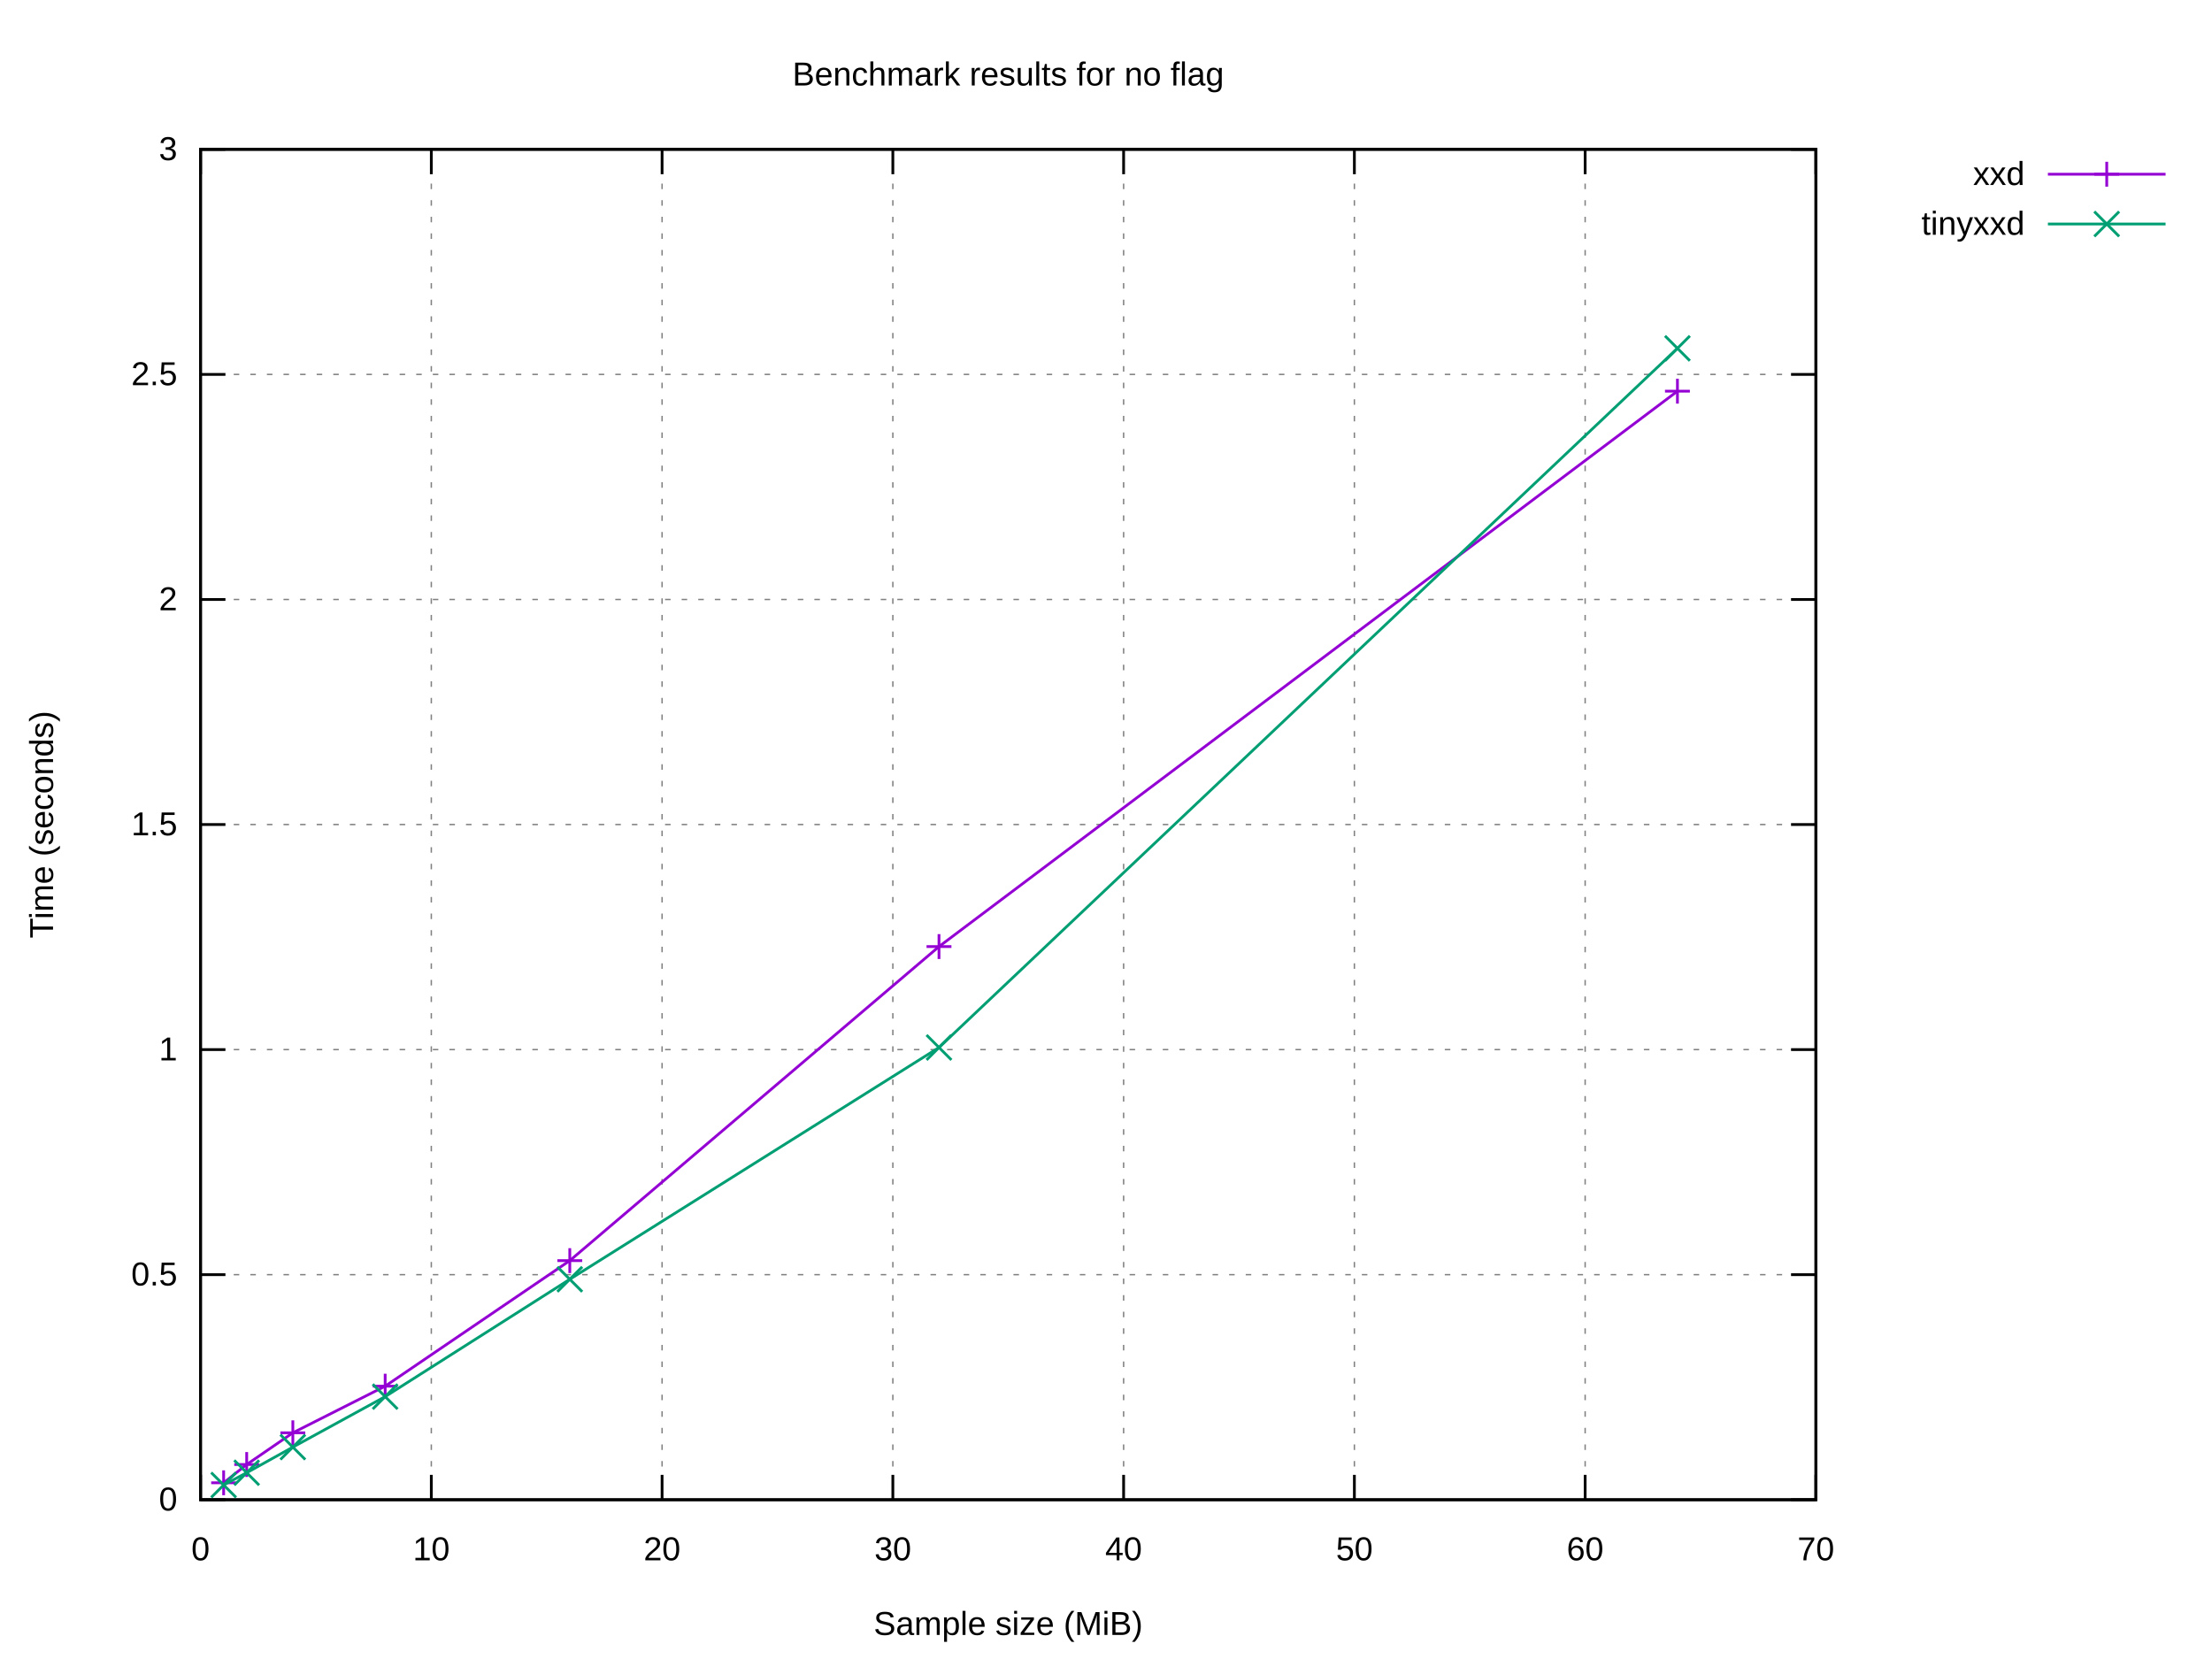
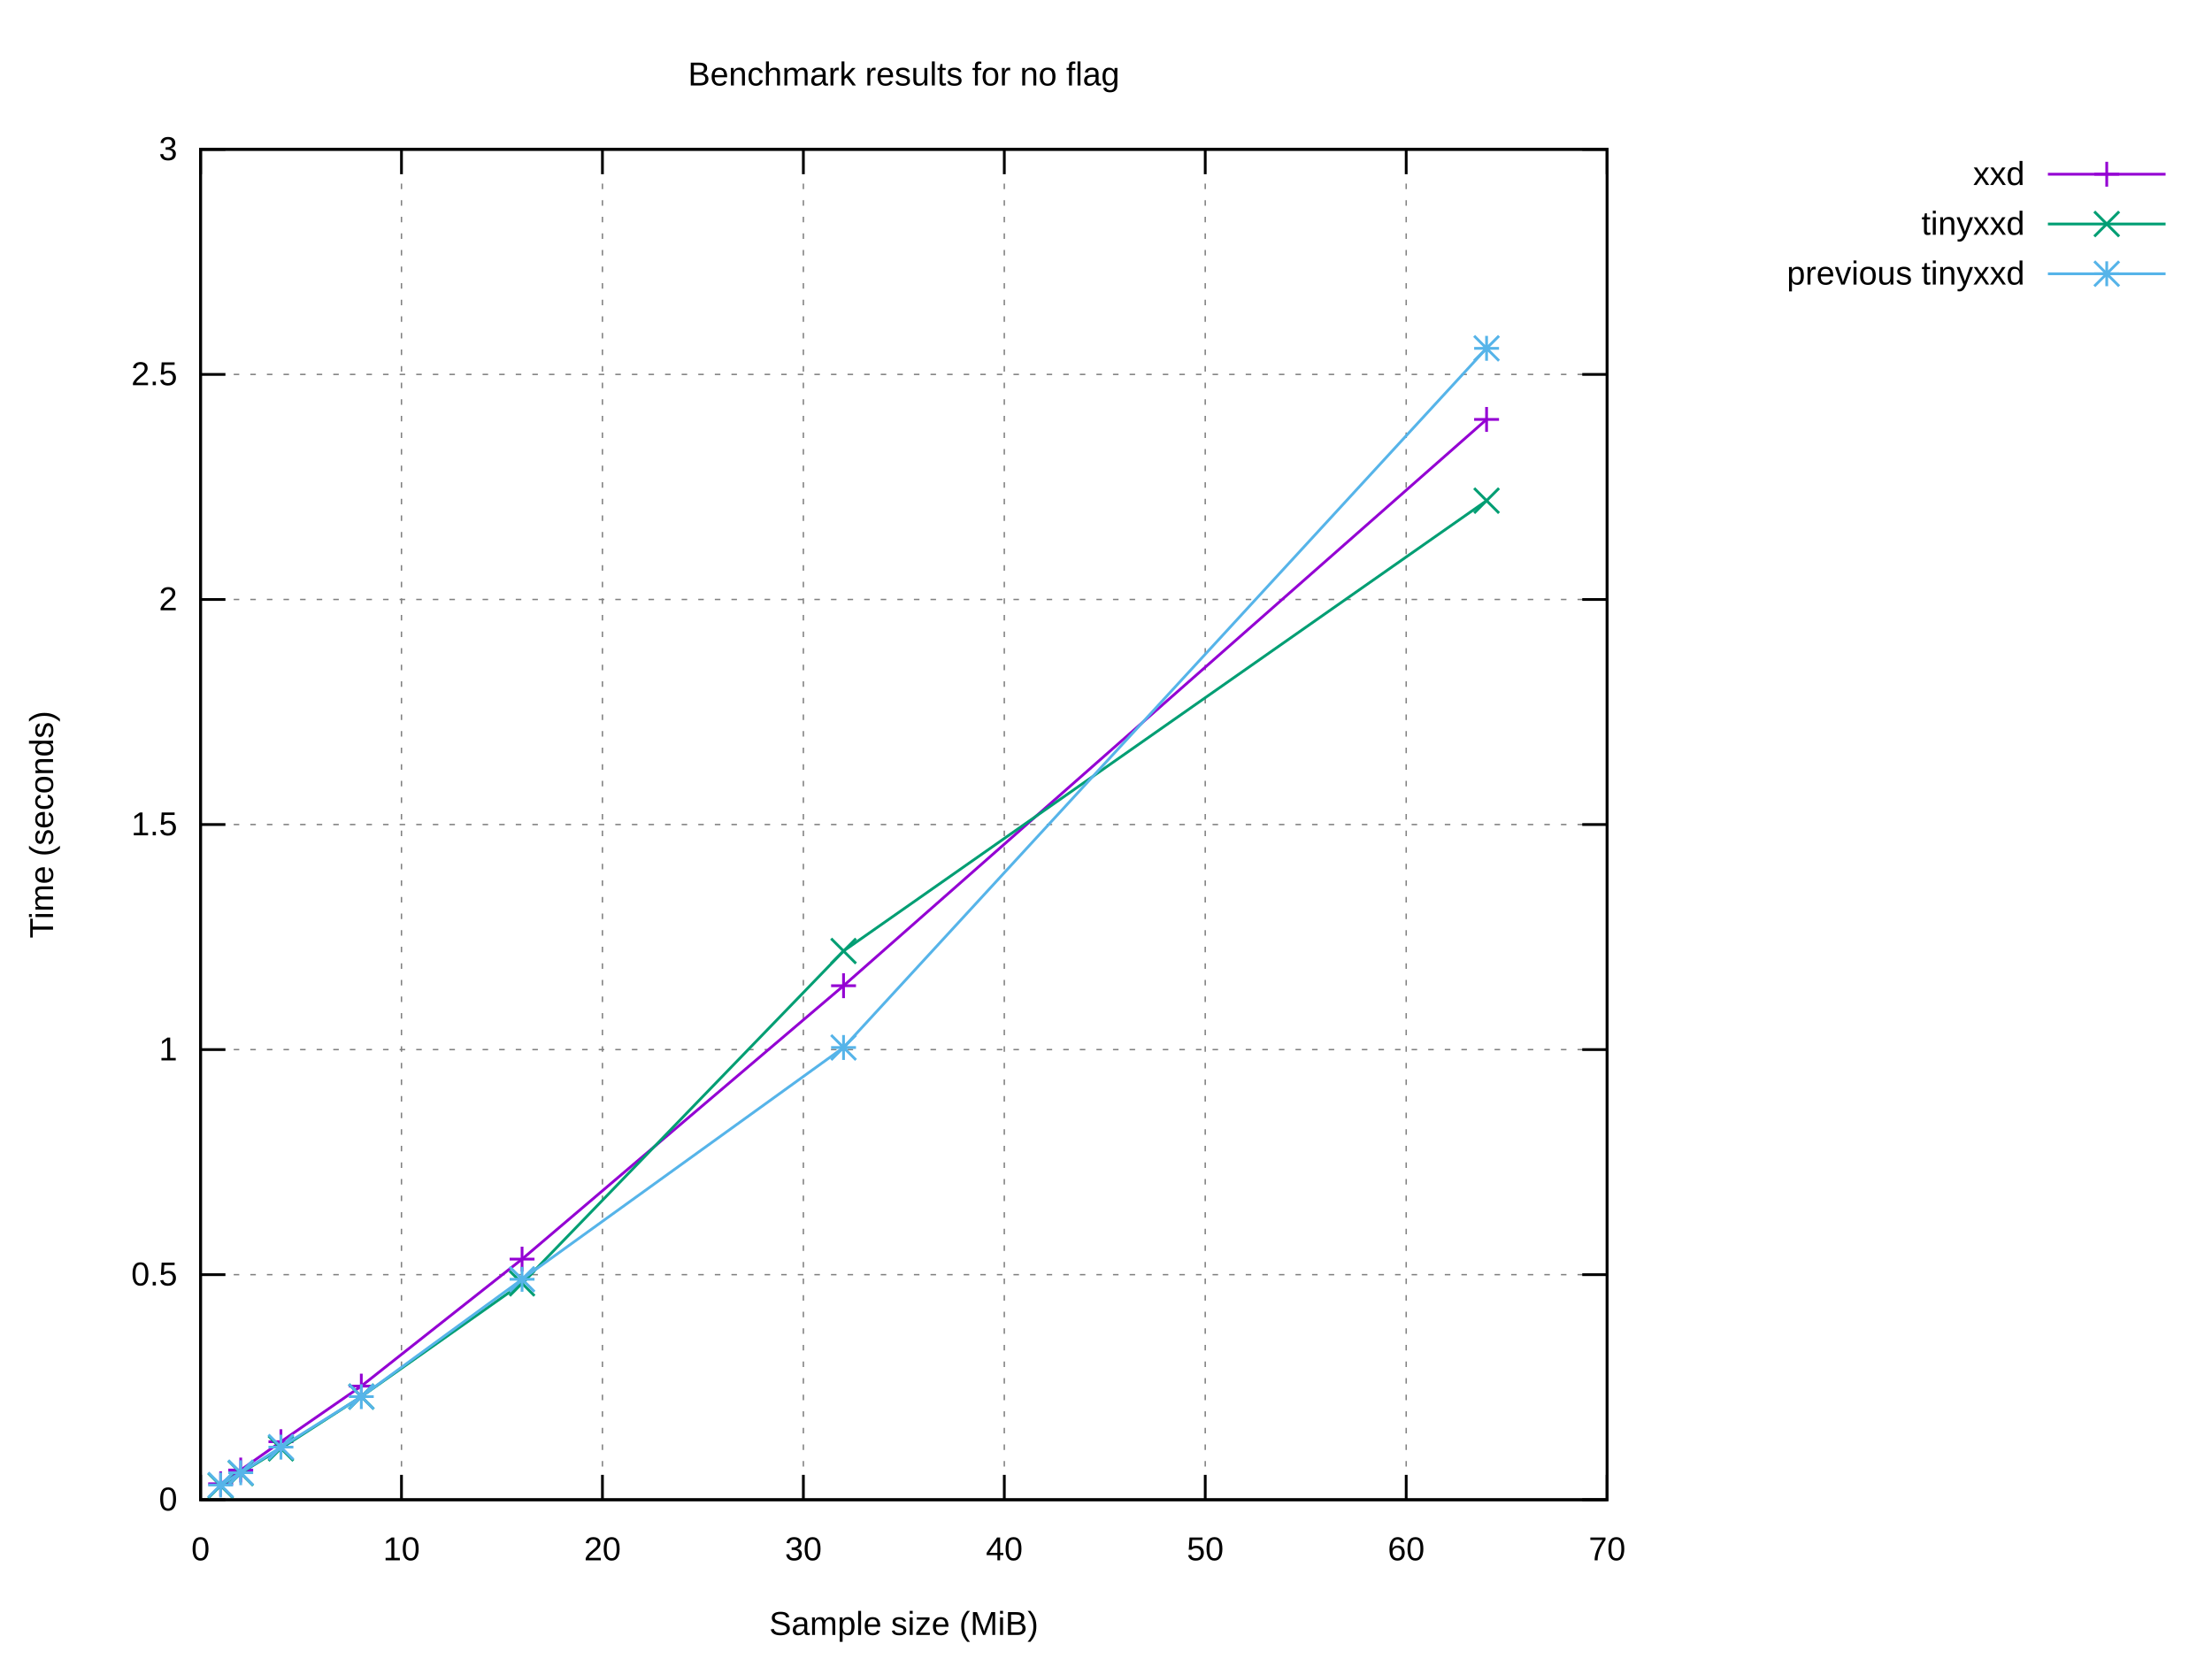
<svg xmlns="http://www.w3.org/2000/svg" xmlns:xlink="http://www.w3.org/1999/xlink" width="800" height="600" viewBox="0 0 800 600">
  <g id="gnuplot_canvas">
    <rect x="0" y="0" width="800" height="600" fill="#ffffff" />
    <defs>
      <circle id="gpDot" r="0.5" stroke-width="0.5" stroke="currentColor" />
      <path id="gpPt0" stroke-width="0.222" stroke="currentColor" d="M-1,0 h2 M0,-1 v2" />
      <path id="gpPt1" stroke-width="0.222" stroke="currentColor" d="M-1,-1 L1,1 M1,-1 L-1,1" />
      <path id="gpPt2" stroke-width="0.222" stroke="currentColor" d="M-1,0 L1,0 M0,-1 L0,1 M-1,-1 L1,1 M-1,1 L1,-1" />
      <rect id="gpPt3" stroke-width="0.222" stroke="currentColor" x="-1" y="-1" width="2" height="2" />
      <rect id="gpPt4" stroke-width="0.222" stroke="currentColor" fill="currentColor" x="-1" y="-1" width="2" height="2" />
      <circle id="gpPt5" stroke-width="0.222" stroke="currentColor" cx="0" cy="0" r="1" />
      <use xlink:href="#gpPt5" id="gpPt6" fill="currentColor" stroke="none" />
      <path id="gpPt7" stroke-width="0.222" stroke="currentColor" d="M0,-1.33 L-1.33,0.67 L1.33,0.67 z" />
      <use xlink:href="#gpPt7" id="gpPt8" fill="currentColor" stroke="none" />
      <use xlink:href="#gpPt7" id="gpPt9" stroke="currentColor" transform="rotate(180)" />
      <use xlink:href="#gpPt9" id="gpPt10" fill="currentColor" stroke="none" />
      <use xlink:href="#gpPt3" id="gpPt11" stroke="currentColor" transform="rotate(45)" />
      <use xlink:href="#gpPt11" id="gpPt12" fill="currentColor" stroke="none" />
      <path id="gpPt13" stroke-width="0.222" stroke="currentColor" d="M0,1.330 L1.265,0.411 L0.782,-1.067 L-0.782,-1.076 L-1.265,0.411 z" />
      <use xlink:href="#gpPt13" id="gpPt14" fill="currentColor" stroke="none" />
      <filter id="textbox" filterUnits="objectBoundingBox" x="0" y="0" height="1" width="1">
        <feFlood flood-color="#FFFFFF" flood-opacity="1" result="bgnd" />
        <feComposite in="SourceGraphic" in2="bgnd" operator="atop" />
      </filter>
      <filter id="greybox" filterUnits="objectBoundingBox" x="0" y="0" height="1" width="1">
        <feFlood flood-color="lightgrey" flood-opacity="1" result="grey" />
        <feComposite in="SourceGraphic" in2="grey" operator="atop" />
      </filter>
    </defs>
    <g fill="none" color="#FFFFFF" stroke="currentColor" stroke-width="1.00" stroke-linecap="butt" stroke-linejoin="miter">
</g>
    <g fill="none" color="black" stroke="currentColor" stroke-width="1.00" stroke-linecap="butt" stroke-linejoin="miter">
</g>
    <g fill="none" color="black" stroke="black" stroke-width="0.50" stroke-linecap="butt" stroke-linejoin="miter">
</g>
    <g fill="none" color="gray" stroke="currentColor" stroke-width="0.50" stroke-linecap="butt" stroke-linejoin="miter">
-       <path stroke="gray" stroke-dasharray="2,4" class="gridline" d="M72.53,542.40 L656.75,542.40  " />
-     </g>
-     <g fill="none" color="gray" stroke="gray" stroke-width="1.00" stroke-linecap="butt" stroke-linejoin="miter">
- </g>
-     <g fill="none" color="black" stroke="currentColor" stroke-width="1.00" stroke-linecap="butt" stroke-linejoin="miter">
-       <path stroke="black" d="M72.53,542.40 L81.53,542.40 M656.75,542.40 L647.75,542.40  " />
+       <path stroke="gray" stroke-dasharray="2,4" class="gridline" d="M72.53,542.40 L581.24,542.40  " />
+     </g>
+     <g fill="none" color="gray" stroke="gray" stroke-width="1.00" stroke-linecap="butt" stroke-linejoin="miter">
+ </g>
+     <g fill="none" color="black" stroke="currentColor" stroke-width="1.00" stroke-linecap="butt" stroke-linejoin="miter">
+       <path stroke="black" d="M72.53,542.40 L81.53,542.40 M581.24,542.40 L572.24,542.40  " />
      <g transform="translate(64.14,546.30)" stroke="none" fill="black" font-family="Arial" font-size="12.00" text-anchor="end">
        <text>
          <tspan font-family="Arial"> 0</tspan>
        </text>
      </g>
    </g>
    <g fill="none" color="black" stroke="currentColor" stroke-width="1.00" stroke-linecap="butt" stroke-linejoin="miter">
</g>
    <g fill="none" color="black" stroke="black" stroke-width="0.50" stroke-linecap="butt" stroke-linejoin="miter">
</g>
    <g fill="none" color="gray" stroke="currentColor" stroke-width="0.50" stroke-linecap="butt" stroke-linejoin="miter">
-       <path stroke="gray" stroke-dasharray="2,4" class="gridline" d="M72.53,461.00 L656.75,461.00  " />
-     </g>
-     <g fill="none" color="gray" stroke="gray" stroke-width="1.00" stroke-linecap="butt" stroke-linejoin="miter">
- </g>
-     <g fill="none" color="black" stroke="currentColor" stroke-width="1.00" stroke-linecap="butt" stroke-linejoin="miter">
-       <path stroke="black" d="M72.53,461.00 L81.53,461.00 M656.75,461.00 L647.75,461.00  " />
+       <path stroke="gray" stroke-dasharray="2,4" class="gridline" d="M72.53,461.00 L581.24,461.00  " />
+     </g>
+     <g fill="none" color="gray" stroke="gray" stroke-width="1.00" stroke-linecap="butt" stroke-linejoin="miter">
+ </g>
+     <g fill="none" color="black" stroke="currentColor" stroke-width="1.00" stroke-linecap="butt" stroke-linejoin="miter">
+       <path stroke="black" d="M72.53,461.00 L81.53,461.00 M581.24,461.00 L572.24,461.00  " />
      <g transform="translate(64.14,464.90)" stroke="none" fill="black" font-family="Arial" font-size="12.00" text-anchor="end">
        <text>
          <tspan font-family="Arial"> 0.5</tspan>
        </text>
      </g>
    </g>
    <g fill="none" color="black" stroke="currentColor" stroke-width="1.00" stroke-linecap="butt" stroke-linejoin="miter">
</g>
    <g fill="none" color="black" stroke="black" stroke-width="0.50" stroke-linecap="butt" stroke-linejoin="miter">
</g>
    <g fill="none" color="gray" stroke="currentColor" stroke-width="0.50" stroke-linecap="butt" stroke-linejoin="miter">
-       <path stroke="gray" stroke-dasharray="2,4" class="gridline" d="M72.53,379.60 L656.75,379.60  " />
-     </g>
-     <g fill="none" color="gray" stroke="gray" stroke-width="1.00" stroke-linecap="butt" stroke-linejoin="miter">
- </g>
-     <g fill="none" color="black" stroke="currentColor" stroke-width="1.00" stroke-linecap="butt" stroke-linejoin="miter">
-       <path stroke="black" d="M72.53,379.60 L81.53,379.60 M656.75,379.60 L647.75,379.60  " />
+       <path stroke="gray" stroke-dasharray="2,4" class="gridline" d="M72.53,379.60 L581.24,379.60  " />
+     </g>
+     <g fill="none" color="gray" stroke="gray" stroke-width="1.00" stroke-linecap="butt" stroke-linejoin="miter">
+ </g>
+     <g fill="none" color="black" stroke="currentColor" stroke-width="1.00" stroke-linecap="butt" stroke-linejoin="miter">
+       <path stroke="black" d="M72.53,379.60 L81.53,379.60 M581.24,379.60 L572.24,379.60  " />
      <g transform="translate(64.14,383.50)" stroke="none" fill="black" font-family="Arial" font-size="12.00" text-anchor="end">
        <text>
          <tspan font-family="Arial"> 1</tspan>
        </text>
      </g>
    </g>
    <g fill="none" color="black" stroke="currentColor" stroke-width="1.00" stroke-linecap="butt" stroke-linejoin="miter">
</g>
    <g fill="none" color="black" stroke="black" stroke-width="0.50" stroke-linecap="butt" stroke-linejoin="miter">
</g>
    <g fill="none" color="gray" stroke="currentColor" stroke-width="0.50" stroke-linecap="butt" stroke-linejoin="miter">
-       <path stroke="gray" stroke-dasharray="2,4" class="gridline" d="M72.53,298.20 L656.75,298.20  " />
-     </g>
-     <g fill="none" color="gray" stroke="gray" stroke-width="1.00" stroke-linecap="butt" stroke-linejoin="miter">
- </g>
-     <g fill="none" color="black" stroke="currentColor" stroke-width="1.00" stroke-linecap="butt" stroke-linejoin="miter">
-       <path stroke="black" d="M72.53,298.20 L81.53,298.20 M656.75,298.20 L647.75,298.20  " />
+       <path stroke="gray" stroke-dasharray="2,4" class="gridline" d="M72.53,298.20 L581.24,298.20  " />
+     </g>
+     <g fill="none" color="gray" stroke="gray" stroke-width="1.00" stroke-linecap="butt" stroke-linejoin="miter">
+ </g>
+     <g fill="none" color="black" stroke="currentColor" stroke-width="1.00" stroke-linecap="butt" stroke-linejoin="miter">
+       <path stroke="black" d="M72.53,298.20 L81.53,298.20 M581.24,298.20 L572.24,298.20  " />
      <g transform="translate(64.14,302.10)" stroke="none" fill="black" font-family="Arial" font-size="12.00" text-anchor="end">
        <text>
          <tspan font-family="Arial"> 1.5</tspan>
        </text>
      </g>
    </g>
    <g fill="none" color="black" stroke="currentColor" stroke-width="1.00" stroke-linecap="butt" stroke-linejoin="miter">
</g>
    <g fill="none" color="black" stroke="black" stroke-width="0.50" stroke-linecap="butt" stroke-linejoin="miter">
</g>
    <g fill="none" color="gray" stroke="currentColor" stroke-width="0.50" stroke-linecap="butt" stroke-linejoin="miter">
-       <path stroke="gray" stroke-dasharray="2,4" class="gridline" d="M72.53,216.81 L656.75,216.81  " />
-     </g>
-     <g fill="none" color="gray" stroke="gray" stroke-width="1.00" stroke-linecap="butt" stroke-linejoin="miter">
- </g>
-     <g fill="none" color="black" stroke="currentColor" stroke-width="1.00" stroke-linecap="butt" stroke-linejoin="miter">
-       <path stroke="black" d="M72.53,216.81 L81.53,216.81 M656.75,216.81 L647.75,216.81  " />
+       <path stroke="gray" stroke-dasharray="2,4" class="gridline" d="M72.53,216.81 L581.24,216.81  " />
+     </g>
+     <g fill="none" color="gray" stroke="gray" stroke-width="1.00" stroke-linecap="butt" stroke-linejoin="miter">
+ </g>
+     <g fill="none" color="black" stroke="currentColor" stroke-width="1.00" stroke-linecap="butt" stroke-linejoin="miter">
+       <path stroke="black" d="M72.53,216.81 L81.53,216.81 M581.24,216.81 L572.24,216.81  " />
      <g transform="translate(64.14,220.71)" stroke="none" fill="black" font-family="Arial" font-size="12.00" text-anchor="end">
        <text>
          <tspan font-family="Arial"> 2</tspan>
        </text>
      </g>
    </g>
    <g fill="none" color="black" stroke="currentColor" stroke-width="1.00" stroke-linecap="butt" stroke-linejoin="miter">
</g>
    <g fill="none" color="black" stroke="black" stroke-width="0.50" stroke-linecap="butt" stroke-linejoin="miter">
</g>
    <g fill="none" color="gray" stroke="currentColor" stroke-width="0.50" stroke-linecap="butt" stroke-linejoin="miter">
-       <path stroke="gray" stroke-dasharray="2,4" class="gridline" d="M72.53,135.41 L656.75,135.41  " />
-     </g>
-     <g fill="none" color="gray" stroke="gray" stroke-width="1.00" stroke-linecap="butt" stroke-linejoin="miter">
- </g>
-     <g fill="none" color="black" stroke="currentColor" stroke-width="1.00" stroke-linecap="butt" stroke-linejoin="miter">
-       <path stroke="black" d="M72.53,135.41 L81.53,135.41 M656.75,135.41 L647.75,135.41  " />
+       <path stroke="gray" stroke-dasharray="2,4" class="gridline" d="M72.53,135.41 L581.24,135.41  " />
+     </g>
+     <g fill="none" color="gray" stroke="gray" stroke-width="1.00" stroke-linecap="butt" stroke-linejoin="miter">
+ </g>
+     <g fill="none" color="black" stroke="currentColor" stroke-width="1.00" stroke-linecap="butt" stroke-linejoin="miter">
+       <path stroke="black" d="M72.53,135.41 L81.53,135.41 M581.24,135.41 L572.24,135.41  " />
      <g transform="translate(64.14,139.31)" stroke="none" fill="black" font-family="Arial" font-size="12.00" text-anchor="end">
        <text>
          <tspan font-family="Arial"> 2.5</tspan>
        </text>
      </g>
    </g>
    <g fill="none" color="black" stroke="currentColor" stroke-width="1.00" stroke-linecap="butt" stroke-linejoin="miter">
</g>
    <g fill="none" color="black" stroke="black" stroke-width="0.50" stroke-linecap="butt" stroke-linejoin="miter">
</g>
    <g fill="none" color="gray" stroke="currentColor" stroke-width="0.50" stroke-linecap="butt" stroke-linejoin="miter">
-       <path stroke="gray" stroke-dasharray="2,4" class="gridline" d="M72.53,54.01 L656.75,54.01  " />
-     </g>
-     <g fill="none" color="gray" stroke="gray" stroke-width="1.00" stroke-linecap="butt" stroke-linejoin="miter">
- </g>
-     <g fill="none" color="black" stroke="currentColor" stroke-width="1.00" stroke-linecap="butt" stroke-linejoin="miter">
-       <path stroke="black" d="M72.53,54.01 L81.53,54.01 M656.75,54.01 L647.75,54.01  " />
+       <path stroke="gray" stroke-dasharray="2,4" class="gridline" d="M72.53,54.01 L581.24,54.01  " />
+     </g>
+     <g fill="none" color="gray" stroke="gray" stroke-width="1.00" stroke-linecap="butt" stroke-linejoin="miter">
+ </g>
+     <g fill="none" color="black" stroke="currentColor" stroke-width="1.00" stroke-linecap="butt" stroke-linejoin="miter">
+       <path stroke="black" d="M72.53,54.01 L81.53,54.01 M581.24,54.01 L572.24,54.01  " />
      <g transform="translate(64.14,57.91)" stroke="none" fill="black" font-family="Arial" font-size="12.00" text-anchor="end">
        <text>
          <tspan font-family="Arial"> 3</tspan>
        </text>
      </g>
    </g>
    <g fill="none" color="black" stroke="currentColor" stroke-width="1.00" stroke-linecap="butt" stroke-linejoin="miter">
</g>
    <g fill="none" color="black" stroke="black" stroke-width="0.50" stroke-linecap="butt" stroke-linejoin="miter">
</g>
    <g fill="none" color="gray" stroke="currentColor" stroke-width="0.50" stroke-linecap="butt" stroke-linejoin="miter">
      <path stroke="gray" stroke-dasharray="2,4" class="gridline" d="M72.53,542.40 L72.53,54.01  " />
    </g>
    <g fill="none" color="gray" stroke="gray" stroke-width="1.00" stroke-linecap="butt" stroke-linejoin="miter">
</g>
    <g fill="none" color="black" stroke="currentColor" stroke-width="1.00" stroke-linecap="butt" stroke-linejoin="miter">
      <path stroke="black" d="M72.53,542.40 L72.53,533.40 M72.53,54.01 L72.53,63.01  " />
      <g transform="translate(72.53,564.30)" stroke="none" fill="black" font-family="Arial" font-size="12.00" text-anchor="middle">
        <text>
          <tspan font-family="Arial"> 0</tspan>
        </text>
      </g>
    </g>
    <g fill="none" color="black" stroke="currentColor" stroke-width="1.00" stroke-linecap="butt" stroke-linejoin="miter">
</g>
    <g fill="none" color="black" stroke="black" stroke-width="0.50" stroke-linecap="butt" stroke-linejoin="miter">
</g>
    <g fill="none" color="gray" stroke="currentColor" stroke-width="0.50" stroke-linecap="butt" stroke-linejoin="miter">
-       <path stroke="gray" stroke-dasharray="2,4" class="gridline" d="M155.99,542.40 L155.99,54.01  " />
-     </g>
-     <g fill="none" color="gray" stroke="gray" stroke-width="1.00" stroke-linecap="butt" stroke-linejoin="miter">
- </g>
-     <g fill="none" color="black" stroke="currentColor" stroke-width="1.00" stroke-linecap="butt" stroke-linejoin="miter">
-       <path stroke="black" d="M155.99,542.40 L155.99,533.40 M155.99,54.01 L155.99,63.01  " />
-       <g transform="translate(155.99,564.30)" stroke="none" fill="black" font-family="Arial" font-size="12.00" text-anchor="middle">
+       <path stroke="gray" stroke-dasharray="2,4" class="gridline" d="M145.20,542.40 L145.20,54.01  " />
+     </g>
+     <g fill="none" color="gray" stroke="gray" stroke-width="1.00" stroke-linecap="butt" stroke-linejoin="miter">
+ </g>
+     <g fill="none" color="black" stroke="currentColor" stroke-width="1.00" stroke-linecap="butt" stroke-linejoin="miter">
+       <path stroke="black" d="M145.20,542.40 L145.20,533.40 M145.20,54.01 L145.20,63.01  " />
+       <g transform="translate(145.20,564.30)" stroke="none" fill="black" font-family="Arial" font-size="12.00" text-anchor="middle">
        <text>
          <tspan font-family="Arial"> 10</tspan>
        </text>
      </g>
    </g>
    <g fill="none" color="black" stroke="currentColor" stroke-width="1.00" stroke-linecap="butt" stroke-linejoin="miter">
</g>
    <g fill="none" color="black" stroke="black" stroke-width="0.50" stroke-linecap="butt" stroke-linejoin="miter">
</g>
    <g fill="none" color="gray" stroke="currentColor" stroke-width="0.50" stroke-linecap="butt" stroke-linejoin="miter">
-       <path stroke="gray" stroke-dasharray="2,4" class="gridline" d="M239.45,542.40 L239.45,54.01  " />
-     </g>
-     <g fill="none" color="gray" stroke="gray" stroke-width="1.00" stroke-linecap="butt" stroke-linejoin="miter">
- </g>
-     <g fill="none" color="black" stroke="currentColor" stroke-width="1.00" stroke-linecap="butt" stroke-linejoin="miter">
-       <path stroke="black" d="M239.45,542.40 L239.45,533.40 M239.45,54.01 L239.45,63.01  " />
-       <g transform="translate(239.45,564.30)" stroke="none" fill="black" font-family="Arial" font-size="12.00" text-anchor="middle">
+       <path stroke="gray" stroke-dasharray="2,4" class="gridline" d="M217.88,542.40 L217.88,54.01  " />
+     </g>
+     <g fill="none" color="gray" stroke="gray" stroke-width="1.00" stroke-linecap="butt" stroke-linejoin="miter">
+ </g>
+     <g fill="none" color="black" stroke="currentColor" stroke-width="1.00" stroke-linecap="butt" stroke-linejoin="miter">
+       <path stroke="black" d="M217.88,542.40 L217.88,533.40 M217.88,54.01 L217.88,63.01  " />
+       <g transform="translate(217.88,564.30)" stroke="none" fill="black" font-family="Arial" font-size="12.00" text-anchor="middle">
        <text>
          <tspan font-family="Arial"> 20</tspan>
        </text>
      </g>
    </g>
    <g fill="none" color="black" stroke="currentColor" stroke-width="1.00" stroke-linecap="butt" stroke-linejoin="miter">
</g>
    <g fill="none" color="black" stroke="black" stroke-width="0.50" stroke-linecap="butt" stroke-linejoin="miter">
</g>
    <g fill="none" color="gray" stroke="currentColor" stroke-width="0.50" stroke-linecap="butt" stroke-linejoin="miter">
-       <path stroke="gray" stroke-dasharray="2,4" class="gridline" d="M322.91,542.40 L322.91,54.01  " />
-     </g>
-     <g fill="none" color="gray" stroke="gray" stroke-width="1.00" stroke-linecap="butt" stroke-linejoin="miter">
- </g>
-     <g fill="none" color="black" stroke="currentColor" stroke-width="1.00" stroke-linecap="butt" stroke-linejoin="miter">
-       <path stroke="black" d="M322.91,542.40 L322.91,533.40 M322.91,54.01 L322.91,63.01  " />
-       <g transform="translate(322.91,564.30)" stroke="none" fill="black" font-family="Arial" font-size="12.00" text-anchor="middle">
+       <path stroke="gray" stroke-dasharray="2,4" class="gridline" d="M290.55,542.40 L290.55,54.01  " />
+     </g>
+     <g fill="none" color="gray" stroke="gray" stroke-width="1.00" stroke-linecap="butt" stroke-linejoin="miter">
+ </g>
+     <g fill="none" color="black" stroke="currentColor" stroke-width="1.00" stroke-linecap="butt" stroke-linejoin="miter">
+       <path stroke="black" d="M290.55,542.40 L290.55,533.40 M290.55,54.01 L290.55,63.01  " />
+       <g transform="translate(290.55,564.30)" stroke="none" fill="black" font-family="Arial" font-size="12.00" text-anchor="middle">
        <text>
          <tspan font-family="Arial"> 30</tspan>
        </text>
      </g>
    </g>
    <g fill="none" color="black" stroke="currentColor" stroke-width="1.00" stroke-linecap="butt" stroke-linejoin="miter">
</g>
    <g fill="none" color="black" stroke="black" stroke-width="0.50" stroke-linecap="butt" stroke-linejoin="miter">
</g>
    <g fill="none" color="gray" stroke="currentColor" stroke-width="0.50" stroke-linecap="butt" stroke-linejoin="miter">
-       <path stroke="gray" stroke-dasharray="2,4" class="gridline" d="M406.37,542.40 L406.37,54.01  " />
-     </g>
-     <g fill="none" color="gray" stroke="gray" stroke-width="1.00" stroke-linecap="butt" stroke-linejoin="miter">
- </g>
-     <g fill="none" color="black" stroke="currentColor" stroke-width="1.00" stroke-linecap="butt" stroke-linejoin="miter">
-       <path stroke="black" d="M406.37,542.40 L406.37,533.40 M406.37,54.01 L406.37,63.01  " />
-       <g transform="translate(406.37,564.30)" stroke="none" fill="black" font-family="Arial" font-size="12.00" text-anchor="middle">
+       <path stroke="gray" stroke-dasharray="2,4" class="gridline" d="M363.22,542.40 L363.22,54.01  " />
+     </g>
+     <g fill="none" color="gray" stroke="gray" stroke-width="1.00" stroke-linecap="butt" stroke-linejoin="miter">
+ </g>
+     <g fill="none" color="black" stroke="currentColor" stroke-width="1.00" stroke-linecap="butt" stroke-linejoin="miter">
+       <path stroke="black" d="M363.22,542.40 L363.22,533.40 M363.22,54.01 L363.22,63.01  " />
+       <g transform="translate(363.22,564.30)" stroke="none" fill="black" font-family="Arial" font-size="12.00" text-anchor="middle">
        <text>
          <tspan font-family="Arial"> 40</tspan>
        </text>
      </g>
    </g>
    <g fill="none" color="black" stroke="currentColor" stroke-width="1.00" stroke-linecap="butt" stroke-linejoin="miter">
</g>
    <g fill="none" color="black" stroke="black" stroke-width="0.50" stroke-linecap="butt" stroke-linejoin="miter">
</g>
    <g fill="none" color="gray" stroke="currentColor" stroke-width="0.50" stroke-linecap="butt" stroke-linejoin="miter">
-       <path stroke="gray" stroke-dasharray="2,4" class="gridline" d="M489.83,542.40 L489.83,54.01  " />
-     </g>
-     <g fill="none" color="gray" stroke="gray" stroke-width="1.00" stroke-linecap="butt" stroke-linejoin="miter">
- </g>
-     <g fill="none" color="black" stroke="currentColor" stroke-width="1.00" stroke-linecap="butt" stroke-linejoin="miter">
-       <path stroke="black" d="M489.83,542.40 L489.83,533.40 M489.83,54.01 L489.83,63.01  " />
-       <g transform="translate(489.83,564.30)" stroke="none" fill="black" font-family="Arial" font-size="12.00" text-anchor="middle">
+       <path stroke="gray" stroke-dasharray="2,4" class="gridline" d="M435.89,542.40 L435.89,54.01  " />
+     </g>
+     <g fill="none" color="gray" stroke="gray" stroke-width="1.00" stroke-linecap="butt" stroke-linejoin="miter">
+ </g>
+     <g fill="none" color="black" stroke="currentColor" stroke-width="1.00" stroke-linecap="butt" stroke-linejoin="miter">
+       <path stroke="black" d="M435.89,542.40 L435.89,533.40 M435.89,54.01 L435.89,63.01  " />
+       <g transform="translate(435.89,564.30)" stroke="none" fill="black" font-family="Arial" font-size="12.00" text-anchor="middle">
        <text>
          <tspan font-family="Arial"> 50</tspan>
        </text>
      </g>
    </g>
    <g fill="none" color="black" stroke="currentColor" stroke-width="1.00" stroke-linecap="butt" stroke-linejoin="miter">
</g>
    <g fill="none" color="black" stroke="black" stroke-width="0.50" stroke-linecap="butt" stroke-linejoin="miter">
</g>
    <g fill="none" color="gray" stroke="currentColor" stroke-width="0.50" stroke-linecap="butt" stroke-linejoin="miter">
-       <path stroke="gray" stroke-dasharray="2,4" class="gridline" d="M573.29,542.40 L573.29,54.01  " />
-     </g>
-     <g fill="none" color="gray" stroke="gray" stroke-width="1.00" stroke-linecap="butt" stroke-linejoin="miter">
- </g>
-     <g fill="none" color="black" stroke="currentColor" stroke-width="1.00" stroke-linecap="butt" stroke-linejoin="miter">
-       <path stroke="black" d="M573.29,542.40 L573.29,533.40 M573.29,54.01 L573.29,63.01  " />
-       <g transform="translate(573.29,564.30)" stroke="none" fill="black" font-family="Arial" font-size="12.00" text-anchor="middle">
+       <path stroke="gray" stroke-dasharray="2,4" class="gridline" d="M508.57,542.40 L508.57,54.01  " />
+     </g>
+     <g fill="none" color="gray" stroke="gray" stroke-width="1.00" stroke-linecap="butt" stroke-linejoin="miter">
+ </g>
+     <g fill="none" color="black" stroke="currentColor" stroke-width="1.00" stroke-linecap="butt" stroke-linejoin="miter">
+       <path stroke="black" d="M508.57,542.40 L508.57,533.40 M508.57,54.01 L508.57,63.01  " />
+       <g transform="translate(508.57,564.30)" stroke="none" fill="black" font-family="Arial" font-size="12.00" text-anchor="middle">
        <text>
          <tspan font-family="Arial"> 60</tspan>
        </text>
      </g>
    </g>
    <g fill="none" color="black" stroke="currentColor" stroke-width="1.00" stroke-linecap="butt" stroke-linejoin="miter">
</g>
    <g fill="none" color="black" stroke="black" stroke-width="0.50" stroke-linecap="butt" stroke-linejoin="miter">
</g>
    <g fill="none" color="gray" stroke="currentColor" stroke-width="0.50" stroke-linecap="butt" stroke-linejoin="miter">
-       <path stroke="gray" stroke-dasharray="2,4" class="gridline" d="M656.75,542.40 L656.75,54.01  " />
-     </g>
-     <g fill="none" color="gray" stroke="gray" stroke-width="1.00" stroke-linecap="butt" stroke-linejoin="miter">
- </g>
-     <g fill="none" color="black" stroke="currentColor" stroke-width="1.00" stroke-linecap="butt" stroke-linejoin="miter">
-       <path stroke="black" d="M656.75,542.40 L656.75,533.40 M656.75,54.01 L656.75,63.01  " />
-       <g transform="translate(656.75,564.30)" stroke="none" fill="black" font-family="Arial" font-size="12.00" text-anchor="middle">
+       <path stroke="gray" stroke-dasharray="2,4" class="gridline" d="M581.24,542.40 L581.24,54.01  " />
+     </g>
+     <g fill="none" color="gray" stroke="gray" stroke-width="1.00" stroke-linecap="butt" stroke-linejoin="miter">
+ </g>
+     <g fill="none" color="black" stroke="currentColor" stroke-width="1.00" stroke-linecap="butt" stroke-linejoin="miter">
+       <path stroke="black" d="M581.24,542.40 L581.24,533.40 M581.24,54.01 L581.24,63.01  " />
+       <g transform="translate(581.24,564.30)" stroke="none" fill="black" font-family="Arial" font-size="12.00" text-anchor="middle">
        <text>
          <tspan font-family="Arial"> 70</tspan>
        </text>
      </g>
    </g>
    <g fill="none" color="black" stroke="currentColor" stroke-width="1.00" stroke-linecap="butt" stroke-linejoin="miter">
</g>
    <g fill="none" color="black" stroke="currentColor" stroke-width="1.00" stroke-linecap="butt" stroke-linejoin="miter">
-       <path stroke="black" d="M72.53,54.01 L72.53,542.40 L656.75,542.40 L656.75,54.01 L72.53,54.01 Z  " />
+       <path stroke="black" d="M72.53,54.01 L72.53,542.40 L581.24,542.40 L581.24,54.01 L72.53,54.01 Z  " />
    </g>
    <g fill="none" color="black" stroke="currentColor" stroke-width="1.00" stroke-linecap="butt" stroke-linejoin="miter">
</g>
    <g id="gnuplot_plot_1">
      <g fill="none" color="black" stroke="currentColor" stroke-width="1.00" stroke-linecap="butt" stroke-linejoin="miter">
        <g transform="translate(732.26,66.91)" stroke="none" fill="black" font-family="Arial" font-size="12.00" text-anchor="end">
          <text>
            <tspan font-family="Arial">xxd</tspan>
          </text>
        </g>
      </g>
      <g fill="none" color="black" stroke="currentColor" stroke-width="1.00" stroke-linecap="butt" stroke-linejoin="miter">
-         <path stroke="rgb(148,   0, 211)" d="M740.65,63.01 L783.21,63.01 M606.67,141.47 L339.60,342.34 L206.07,455.92 L139.30,501.33 L105.91,518.19 L89.22,529.66   L80.88,536.27  " />
-         <use xlink:href="#gpPt0" transform="translate(606.67,141.47) scale(4.50)" color="rgb(148,   0, 211)" />
-         <use xlink:href="#gpPt0" transform="translate(339.60,342.34) scale(4.50)" color="rgb(148,   0, 211)" />
-         <use xlink:href="#gpPt0" transform="translate(206.07,455.92) scale(4.50)" color="rgb(148,   0, 211)" />
-         <use xlink:href="#gpPt0" transform="translate(139.30,501.33) scale(4.50)" color="rgb(148,   0, 211)" />
-         <use xlink:href="#gpPt0" transform="translate(105.91,518.19) scale(4.50)" color="rgb(148,   0, 211)" />
-         <use xlink:href="#gpPt0" transform="translate(89.22,529.66) scale(4.50)" color="rgb(148,   0, 211)" />
-         <use xlink:href="#gpPt0" transform="translate(80.88,536.27) scale(4.50)" color="rgb(148,   0, 211)" />
+         <path stroke="rgb(148,   0, 211)" d="M740.65,63.01 L783.21,63.01 M537.64,151.69 L305.08,356.50 L188.81,455.38 L130.67,501.31 L101.60,521.41 L87.06,531.66   L79.80,536.63  " />
+         <use xlink:href="#gpPt0" transform="translate(537.64,151.69) scale(4.50)" color="rgb(148,   0, 211)" />
+         <use xlink:href="#gpPt0" transform="translate(305.08,356.50) scale(4.50)" color="rgb(148,   0, 211)" />
+         <use xlink:href="#gpPt0" transform="translate(188.81,455.38) scale(4.50)" color="rgb(148,   0, 211)" />
+         <use xlink:href="#gpPt0" transform="translate(130.67,501.31) scale(4.50)" color="rgb(148,   0, 211)" />
+         <use xlink:href="#gpPt0" transform="translate(101.60,521.41) scale(4.50)" color="rgb(148,   0, 211)" />
+         <use xlink:href="#gpPt0" transform="translate(87.06,531.66) scale(4.50)" color="rgb(148,   0, 211)" />
+         <use xlink:href="#gpPt0" transform="translate(79.80,536.63) scale(4.50)" color="rgb(148,   0, 211)" />
        <use xlink:href="#gpPt0" transform="translate(761.93,63.01) scale(4.50)" color="rgb(148,   0, 211)" />
      </g>
    </g>
    <g id="gnuplot_plot_2">
      <g fill="none" color="black" stroke="currentColor" stroke-width="1.00" stroke-linecap="butt" stroke-linejoin="miter">
        <g transform="translate(732.26,84.91)" stroke="none" fill="black" font-family="Arial" font-size="12.00" text-anchor="end">
          <text>
            <tspan font-family="Arial">tinyxxd</tspan>
          </text>
        </g>
      </g>
      <g fill="none" color="black" stroke="currentColor" stroke-width="1.00" stroke-linecap="butt" stroke-linejoin="miter">
-         <path stroke="rgb(  0, 158, 115)" d="M740.65,81.01 L783.21,81.01 M606.67,125.98 L339.60,378.84 L206.07,462.67 L139.30,505.11 L105.91,523.37 L89.22,532.63   L80.88,537.07  " />
-         <use xlink:href="#gpPt1" transform="translate(606.67,125.98) scale(4.50)" color="rgb(  0, 158, 115)" />
-         <use xlink:href="#gpPt1" transform="translate(339.60,378.84) scale(4.50)" color="rgb(  0, 158, 115)" />
-         <use xlink:href="#gpPt1" transform="translate(206.07,462.67) scale(4.50)" color="rgb(  0, 158, 115)" />
-         <use xlink:href="#gpPt1" transform="translate(139.30,505.11) scale(4.50)" color="rgb(  0, 158, 115)" />
-         <use xlink:href="#gpPt1" transform="translate(105.91,523.37) scale(4.50)" color="rgb(  0, 158, 115)" />
-         <use xlink:href="#gpPt1" transform="translate(89.22,532.63) scale(4.50)" color="rgb(  0, 158, 115)" />
-         <use xlink:href="#gpPt1" transform="translate(80.88,537.07) scale(4.50)" color="rgb(  0, 158, 115)" />
+         <path stroke="rgb(  0, 158, 115)" d="M740.65,81.01 L783.21,81.01 M537.64,181.07 L305.08,343.95 L188.81,464.15 L130.67,505.11 L101.60,523.83 L87.06,532.77   L79.80,537.30  " />
+         <use xlink:href="#gpPt1" transform="translate(537.64,181.07) scale(4.50)" color="rgb(  0, 158, 115)" />
+         <use xlink:href="#gpPt1" transform="translate(305.08,343.95) scale(4.50)" color="rgb(  0, 158, 115)" />
+         <use xlink:href="#gpPt1" transform="translate(188.81,464.15) scale(4.50)" color="rgb(  0, 158, 115)" />
+         <use xlink:href="#gpPt1" transform="translate(130.67,505.11) scale(4.50)" color="rgb(  0, 158, 115)" />
+         <use xlink:href="#gpPt1" transform="translate(101.60,523.83) scale(4.50)" color="rgb(  0, 158, 115)" />
+         <use xlink:href="#gpPt1" transform="translate(87.06,532.77) scale(4.50)" color="rgb(  0, 158, 115)" />
+         <use xlink:href="#gpPt1" transform="translate(79.80,537.30) scale(4.50)" color="rgb(  0, 158, 115)" />
        <use xlink:href="#gpPt1" transform="translate(761.93,81.01) scale(4.50)" color="rgb(  0, 158, 115)" />
      </g>
    </g>
-     <g fill="none" color="#FFFFFF" stroke="rgb(  0, 158, 115)" stroke-width="2.00" stroke-linecap="butt" stroke-linejoin="miter">
+     <g id="gnuplot_plot_3">
+       <g fill="none" color="black" stroke="currentColor" stroke-width="1.00" stroke-linecap="butt" stroke-linejoin="miter">
+         <g transform="translate(732.26,102.91)" stroke="none" fill="black" font-family="Arial" font-size="12.00" text-anchor="end">
+           <text>
+             <tspan font-family="Arial">previous tinyxxd</tspan>
+           </text>
+         </g>
+       </g>
+       <g fill="none" color="black" stroke="currentColor" stroke-width="1.00" stroke-linecap="butt" stroke-linejoin="miter">
+         <path stroke="rgb( 86, 180, 233)" d="M740.65,99.01 L783.21,99.01 M537.64,125.98 L305.08,378.84 L188.81,462.67 L130.67,505.11 L101.60,523.37 L87.06,532.63   L79.80,537.07  " />
+         <use xlink:href="#gpPt2" transform="translate(537.64,125.98) scale(4.50)" color="rgb( 86, 180, 233)" />
+         <use xlink:href="#gpPt2" transform="translate(305.08,378.84) scale(4.50)" color="rgb( 86, 180, 233)" />
+         <use xlink:href="#gpPt2" transform="translate(188.81,462.67) scale(4.50)" color="rgb( 86, 180, 233)" />
+         <use xlink:href="#gpPt2" transform="translate(130.67,505.11) scale(4.50)" color="rgb( 86, 180, 233)" />
+         <use xlink:href="#gpPt2" transform="translate(101.60,523.37) scale(4.50)" color="rgb( 86, 180, 233)" />
+         <use xlink:href="#gpPt2" transform="translate(87.06,532.63) scale(4.50)" color="rgb( 86, 180, 233)" />
+         <use xlink:href="#gpPt2" transform="translate(79.80,537.07) scale(4.50)" color="rgb( 86, 180, 233)" />
+         <use xlink:href="#gpPt2" transform="translate(761.93,99.01) scale(4.50)" color="rgb( 86, 180, 233)" />
+       </g>
+     </g>
+     <g fill="none" color="#FFFFFF" stroke="rgb( 86, 180, 233)" stroke-width="2.00" stroke-linecap="butt" stroke-linejoin="miter">
</g>
    <g fill="none" color="black" stroke="currentColor" stroke-width="2.00" stroke-linecap="butt" stroke-linejoin="miter">
</g>
    <g fill="none" color="black" stroke="black" stroke-width="1.00" stroke-linecap="butt" stroke-linejoin="miter">
</g>
    <g fill="none" color="black" stroke="currentColor" stroke-width="1.00" stroke-linecap="butt" stroke-linejoin="miter">
-       <path stroke="black" d="M72.53,54.01 L72.53,542.40 L656.75,542.40 L656.75,54.01 L72.53,54.01 Z  " />
+       <path stroke="black" d="M72.53,54.01 L72.53,542.40 L581.24,542.40 L581.24,54.01 L72.53,54.01 Z  " />
      <g transform="translate(19.18,298.21) rotate(270.00)" stroke="none" fill="black" font-family="Arial" font-size="12.00" text-anchor="middle">
        <text>
          <tspan font-family="Arial">Time (seconds)</tspan>
        </text>
      </g>
    </g>
    <g fill="none" color="black" stroke="currentColor" stroke-width="1.00" stroke-linecap="butt" stroke-linejoin="miter">
-       <g transform="translate(364.64,591.30)" stroke="none" fill="black" font-family="Arial" font-size="12.00" text-anchor="middle">
+       <g transform="translate(326.88,591.30)" stroke="none" fill="black" font-family="Arial" font-size="12.00" text-anchor="middle">
        <text>
          <tspan font-family="Arial">Sample size (MiB)</tspan>
        </text>
      </g>
    </g>
    <g fill="none" color="black" stroke="currentColor" stroke-width="1.00" stroke-linecap="butt" stroke-linejoin="miter">
</g>
    <g fill="none" color="black" stroke="currentColor" stroke-width="1.00" stroke-linecap="butt" stroke-linejoin="miter">
-       <g transform="translate(364.64,30.91)" stroke="none" fill="black" font-family="Arial" font-size="12.00" text-anchor="middle">
+       <g transform="translate(326.88,30.91)" stroke="none" fill="black" font-family="Arial" font-size="12.00" text-anchor="middle">
        <text>
          <tspan font-family="Arial">Benchmark results for no flag</tspan>
        </text>
      </g>
    </g>
    <g fill="none" color="black" stroke="currentColor" stroke-width="1.00" stroke-linecap="butt" stroke-linejoin="miter">
</g>
  </g>
</svg>
